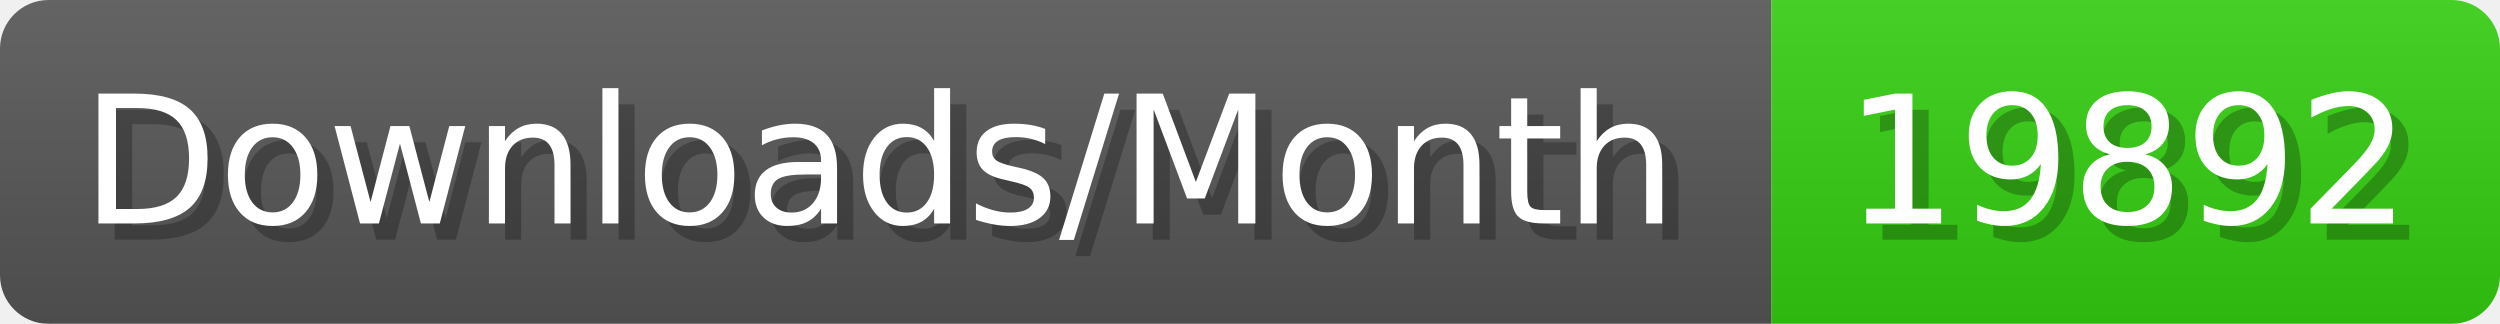
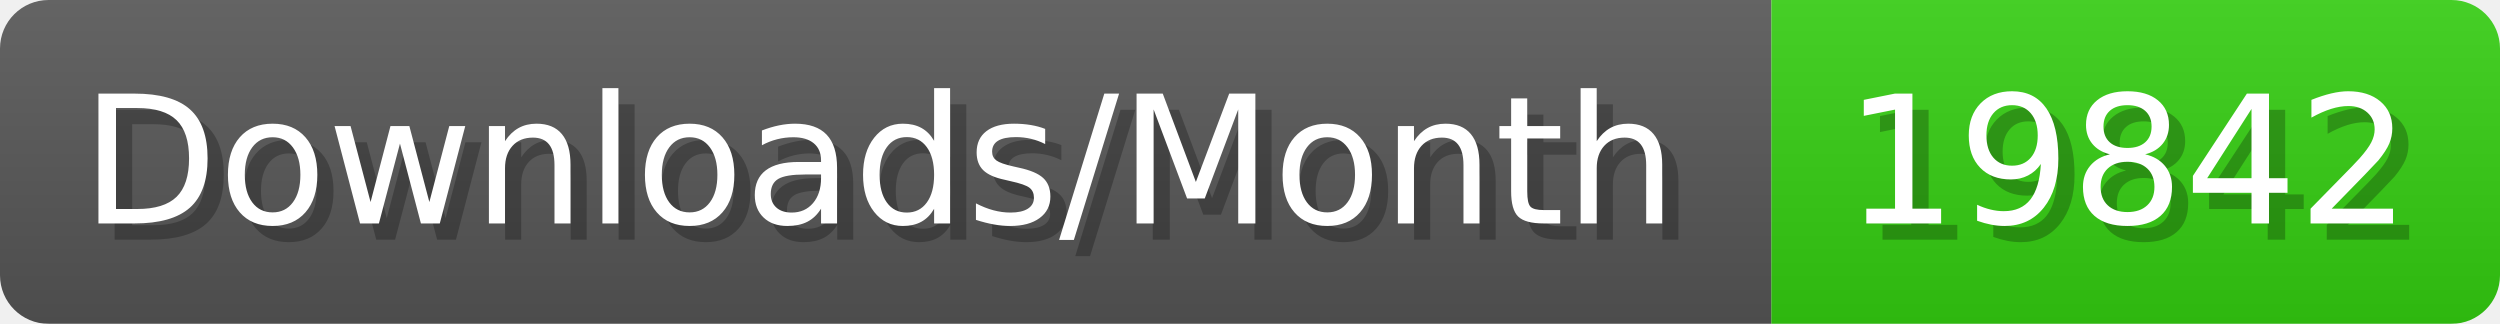
- <svg xmlns="http://www.w3.org/2000/svg" width="154.4" height="20" viewBox="0 0 1544 200" role="img" aria-label="Downloads/Month: 19892">
+ <svg xmlns="http://www.w3.org/2000/svg" width="154.4" height="20" viewBox="0 0 1544 200" role="img" aria-label="Downloads/Month: 19842">
  <linearGradient id="YlXUI" x2="0" y2="100%">
    <stop offset="0" stop-opacity=".1" stop-color="#EEE" />
    <stop offset="1" stop-opacity=".1" />
  </linearGradient>
  <mask id="JHhop">
    <rect width="1544" height="200" rx="30" fill="#FFF" />
  </mask>
  <g mask="url(#JHhop)">
    <rect width="1094" height="200" fill="#555" />
    <rect width="450" height="200" fill="#3C1" x="1094" />
    <rect width="1544" height="200" fill="url(#YlXUI)" />
  </g>
  <g aria-hidden="true" fill="#fff" text-anchor="start" font-family="Verdana,DejaVu Sans,sans-serif" font-size="110">
    <text x="60" y="148" textLength="994" fill="#000" opacity="0.25">Downloads/Month</text>
    <text x="50" y="138" textLength="994">Downloads/Month</text>
-     <text x="1149" y="148" textLength="350" fill="#000" opacity="0.25">19892</text>
-     <text x="1139" y="138" textLength="350">19892</text>
+     <text x="1149" y="148" textLength="350" fill="#000" opacity="0.25">19842</text>
+     <text x="1139" y="138" textLength="350">19842</text>
  </g>
</svg>
